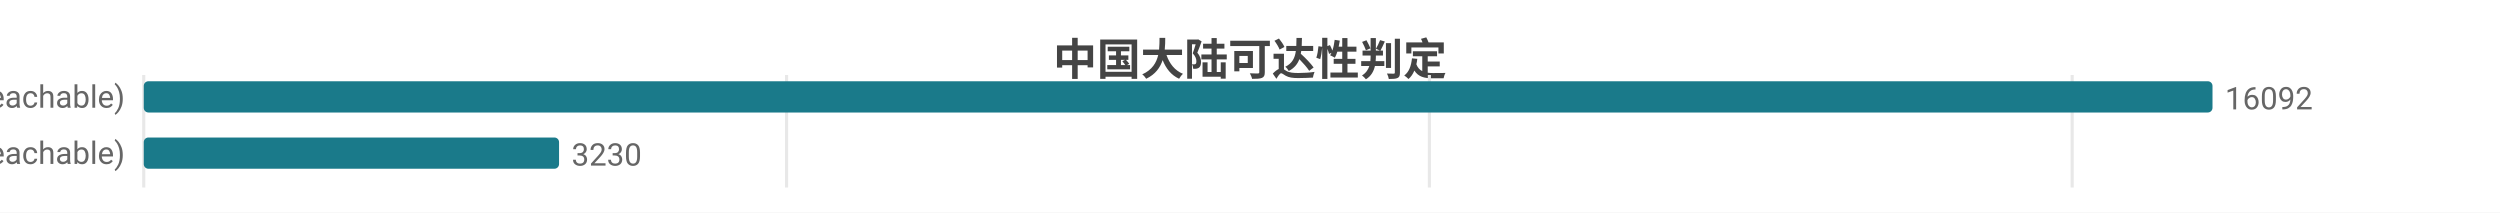
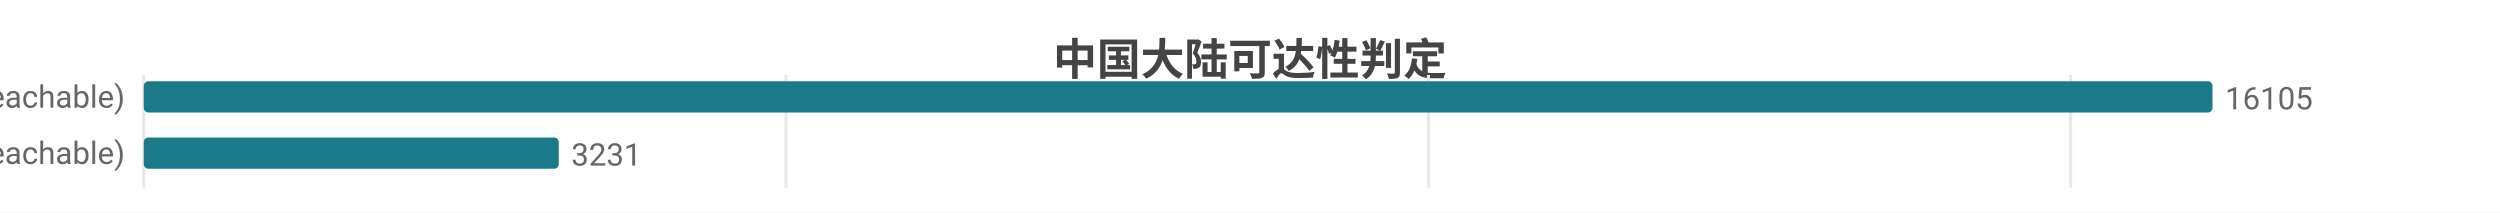
<svg xmlns="http://www.w3.org/2000/svg" width="800" height="68" viewBox="0 0 800 68">
  <rect width="800" height="68" fill="#ffffff" />
  <style>text{font-family:system-ui,-apple-system,'Segoe UI',Roboto,'PingFang SC','Microsoft YaHei','Noto Sans CJK SC',sans-serif}.g{stroke:#e8e8e8;stroke-width:1}.a{stroke:#999;stroke-width:1}.t{font-size:10px;fill:#666}.m{font-size:10px;text-anchor:middle;fill:#666}.e{font-size:10px;text-anchor:end;fill:#666}.l{font-size:11px;fill:#333}.tt{font-size:14px;font-weight:600;text-anchor:middle;fill:#444}.em{font-size:13px;text-anchor:middle;fill:#999}</style>
  <text class="tt" x="400.0" y="24">中国大陆可达性判定</text>
  <line class="g" x1="46" y1="24" x2="46" y2="60" />
-   <line class="g" x1="251.7" y1="24" x2="251.7" y2="60" />
-   <line class="g" x1="457.4" y1="24" x2="457.4" y2="60" />
-   <line class="g" x1="663.1" y1="24" x2="663.1" y2="60" />
+   <line class="g" x1="251.5" y1="24" x2="251.5" y2="60" />
+   <line class="g" x1="457.1" y1="24" x2="457.1" y2="60" />
+   <line class="g" x1="662.6" y1="24" x2="662.6" y2="60" />
  <text class="e" x="40" y="35">可达 (reachable)</text>
  <rect x="46" y="26" width="662" height="10" fill="#1a7a8a" rx="1.5" />
-   <text class="t" x="712" y="35">16092</text>
+   <text class="t" x="712" y="35">16105</text>
  <text class="e" x="40" y="53">不可达 (unreachable)</text>
-   <rect x="46" y="44" width="132.9" height="10" fill="#1a7a8a" rx="1.5" />
-   <text class="t" x="182.9" y="53">3230</text>
+   <rect x="46" y="44" width="132.8" height="10" fill="#1a7a8a" rx="1.5" />
+   <text class="t" x="182.8" y="53">3231</text>
</svg>
